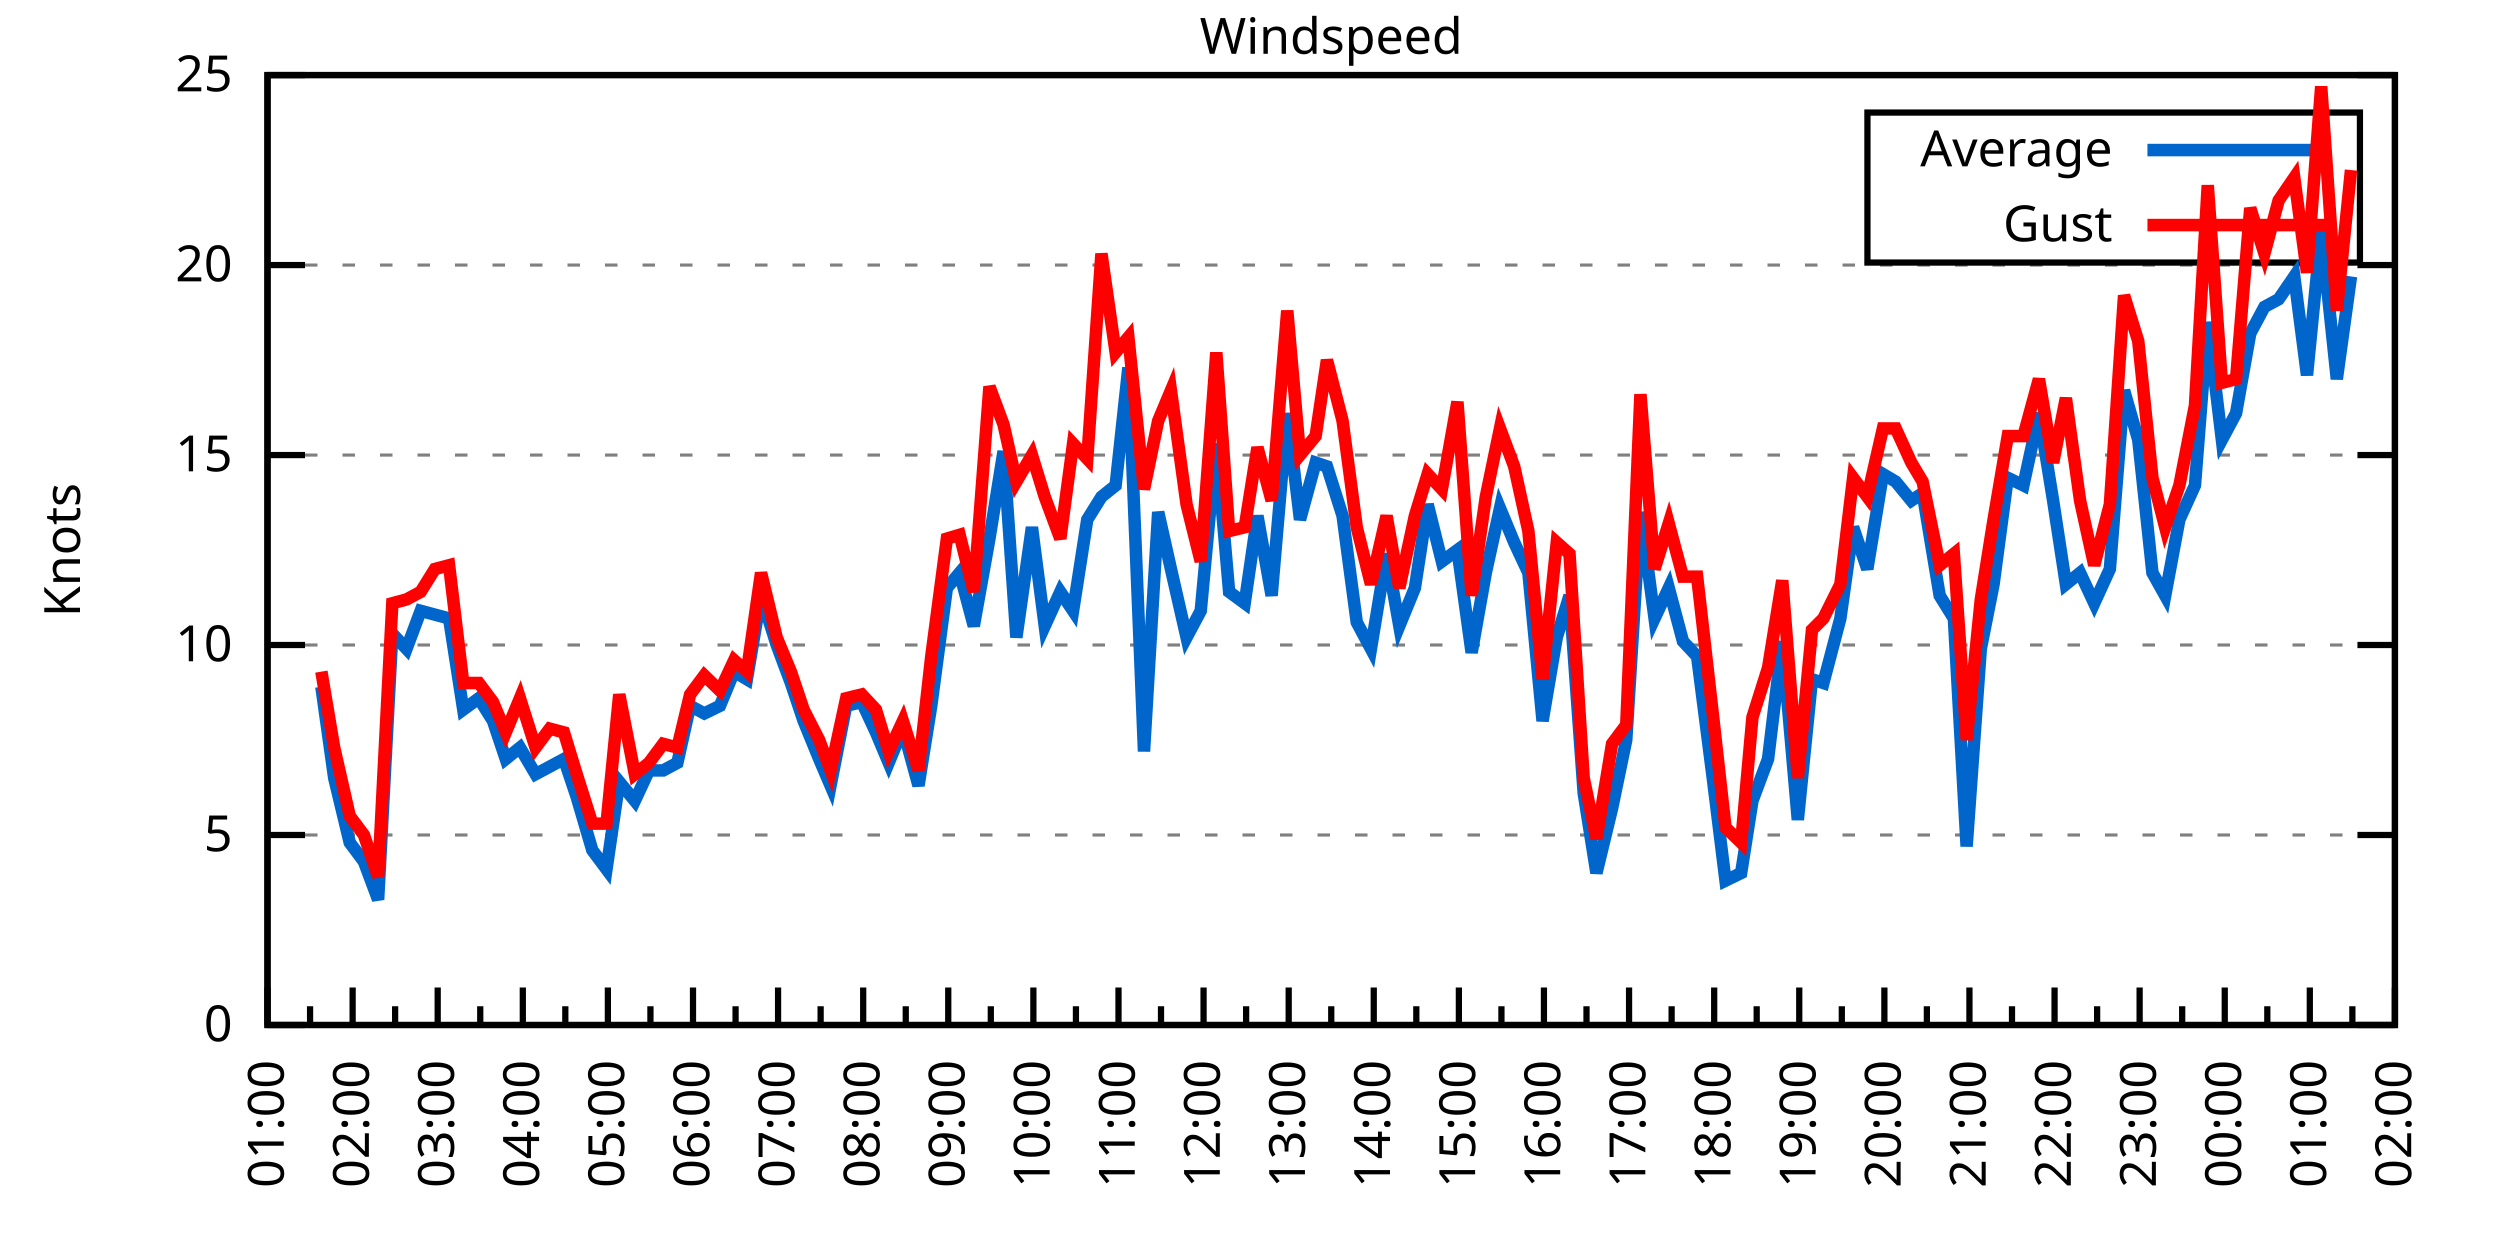
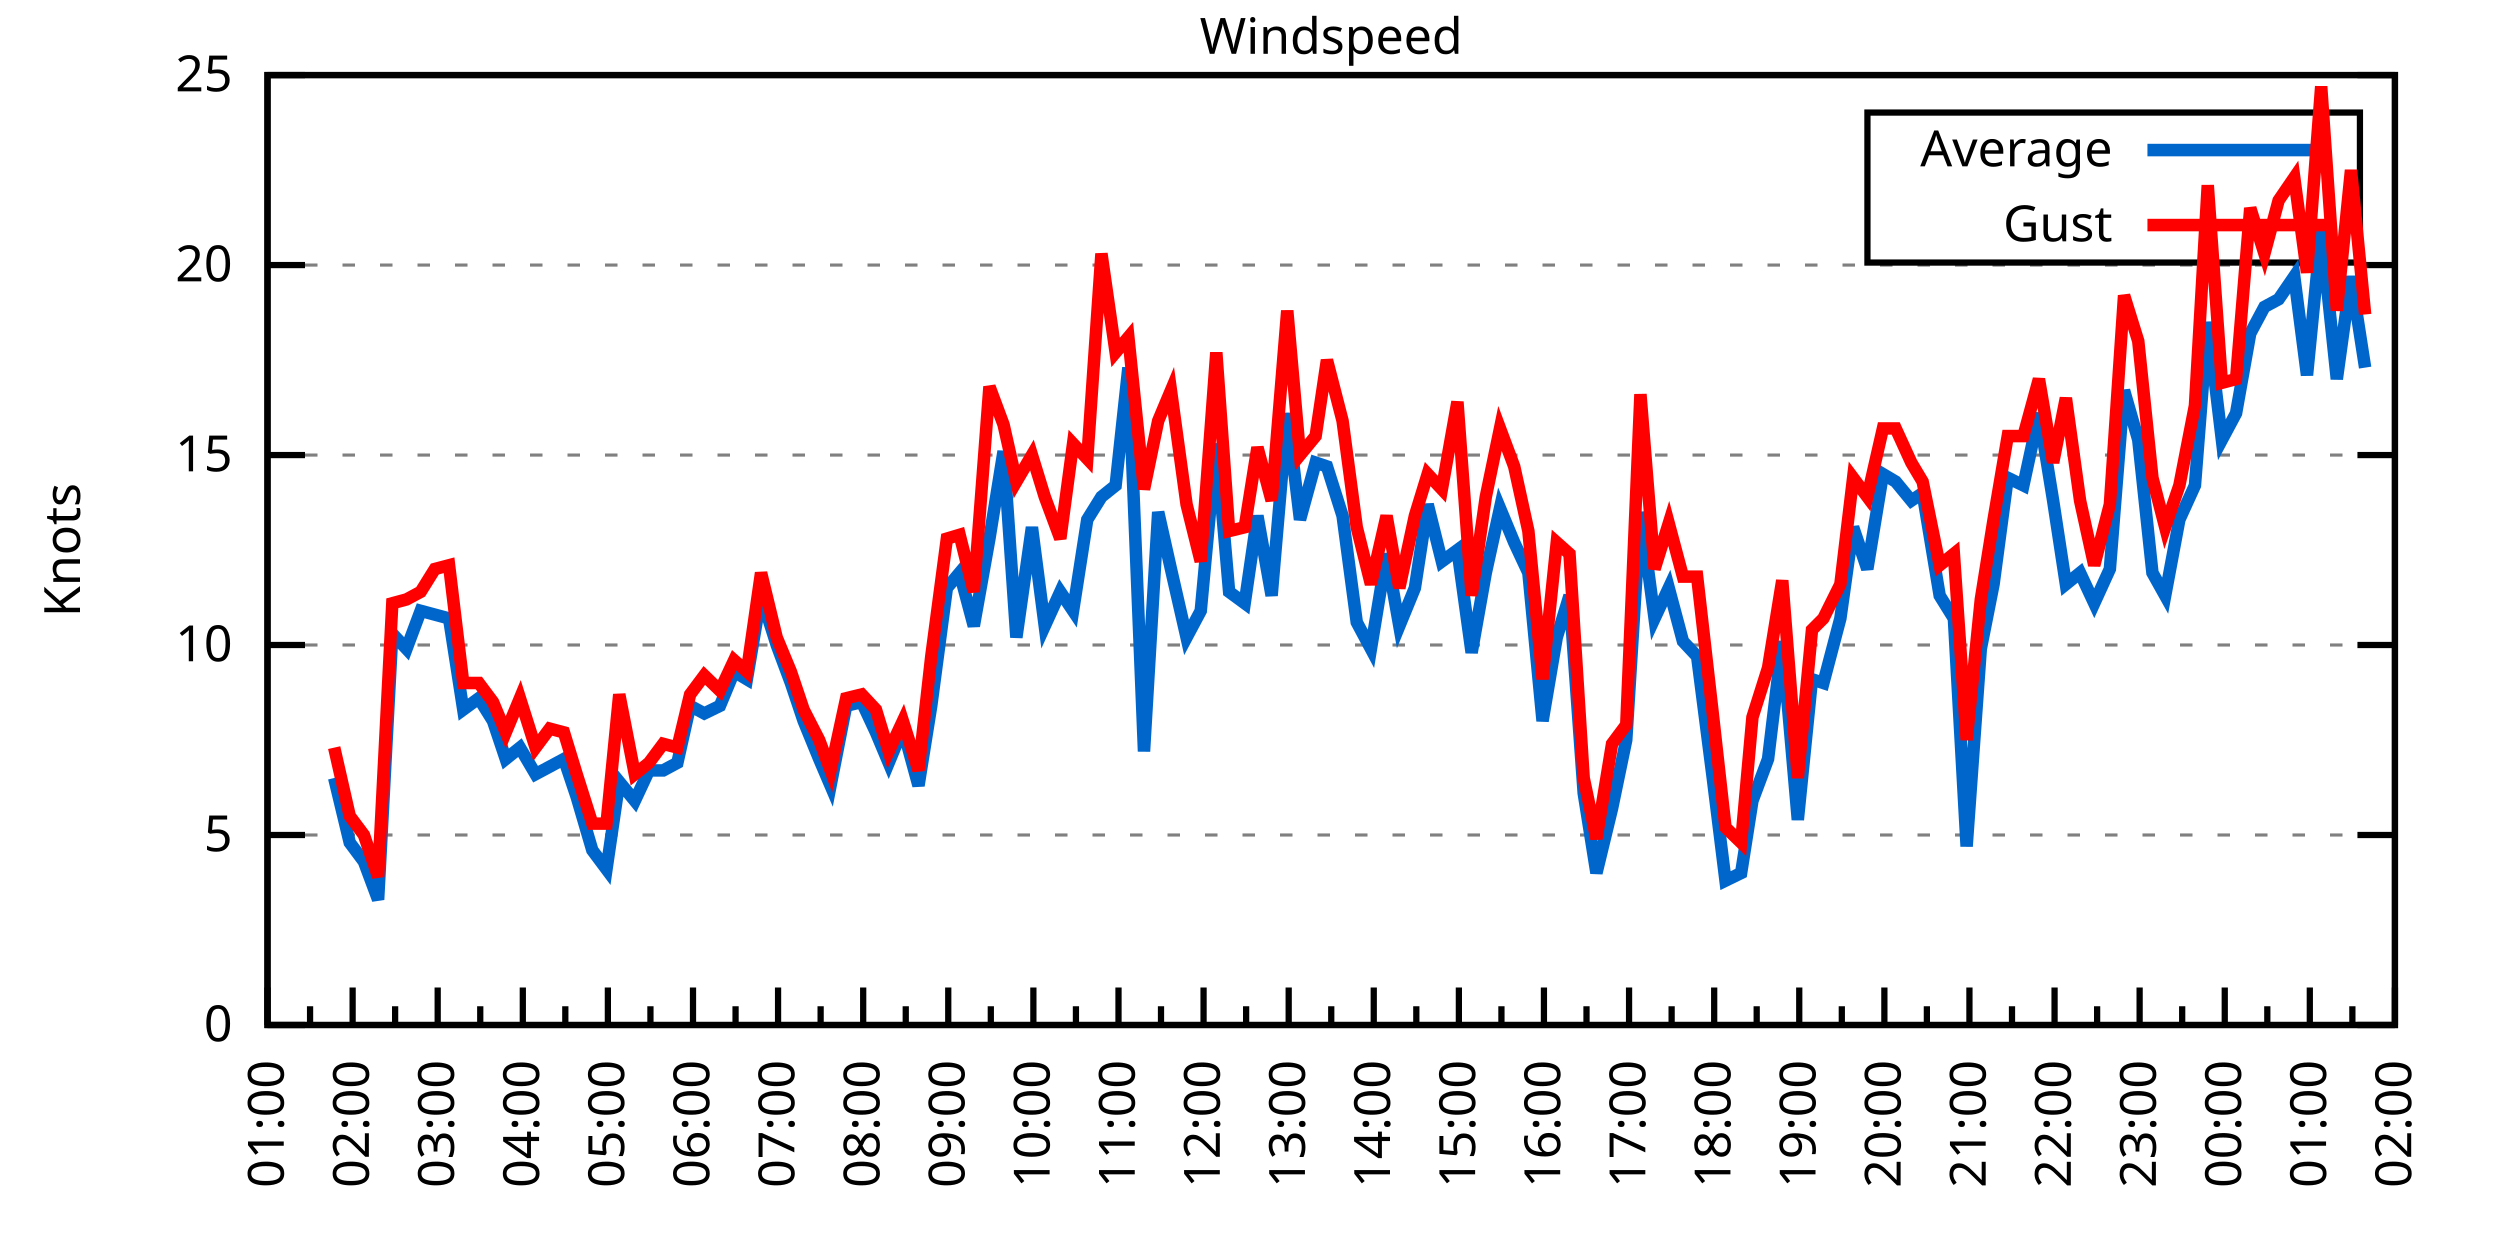
<svg xmlns="http://www.w3.org/2000/svg" xmlns:xlink="http://www.w3.org/1999/xlink" width="400" height="200" viewBox="0 0 400 200">
  <g id="gnuplot_canvas">
    <rect x="0" y="0" width="400" height="200" fill="none" />
    <defs>
      <circle id="gpDot" r="0.5" stroke-width="0.5" stroke="currentColor" />
      <path id="gpPt0" stroke-width="0.333" stroke="currentColor" d="M-1,0 h2 M0,-1 v2" />
      <path id="gpPt1" stroke-width="0.333" stroke="currentColor" d="M-1,-1 L1,1 M1,-1 L-1,1" />
      <path id="gpPt2" stroke-width="0.333" stroke="currentColor" d="M-1,0 L1,0 M0,-1 L0,1 M-1,-1 L1,1 M-1,1 L1,-1" />
      <rect id="gpPt3" stroke-width="0.333" stroke="currentColor" x="-1" y="-1" width="2" height="2" />
      <rect id="gpPt4" stroke-width="0.333" stroke="currentColor" fill="currentColor" x="-1" y="-1" width="2" height="2" />
      <circle id="gpPt5" stroke-width="0.333" stroke="currentColor" cx="0" cy="0" r="1" />
      <use xlink:href="#gpPt5" id="gpPt6" fill="currentColor" stroke="none" />
      <path id="gpPt7" stroke-width="0.333" stroke="currentColor" d="M0,-1.33 L-1.33,0.67 L1.33,0.67 z" />
      <use xlink:href="#gpPt7" id="gpPt8" fill="currentColor" stroke="none" />
      <use xlink:href="#gpPt7" id="gpPt9" stroke="currentColor" transform="rotate(180)" />
      <use xlink:href="#gpPt9" id="gpPt10" fill="currentColor" stroke="none" />
      <use xlink:href="#gpPt3" id="gpPt11" stroke="currentColor" transform="rotate(45)" />
      <use xlink:href="#gpPt11" id="gpPt12" fill="currentColor" stroke="none" />
      <path id="gpPt13" stroke-width="0.333" stroke="currentColor" d="M0,1.330 L1.265,0.411 L0.782,-1.067 L-0.782,-1.076 L-1.265,0.411 z" />
      <use xlink:href="#gpPt13" id="gpPt14" fill="currentColor" stroke="none" />
      <filter id="textbox" filterUnits="objectBoundingBox" x="0" y="0" height="1" width="1">
        <feFlood flood-color="white" flood-opacity="1" result="bgnd" />
        <feComposite in="SourceGraphic" in2="bgnd" operator="atop" />
      </filter>
      <filter id="greybox" filterUnits="objectBoundingBox" x="0" y="0" height="1" width="1">
        <feFlood flood-color="lightgrey" flood-opacity="1" result="grey" />
        <feComposite in="SourceGraphic" in2="grey" operator="atop" />
      </filter>
    </defs>
    <g fill="none" color="white" stroke="currentColor" stroke-width="1.00" stroke-linecap="butt" stroke-linejoin="miter">
</g>
    <g fill="none" color="black" stroke="currentColor" stroke-width="1.00" stroke-linecap="butt" stroke-linejoin="miter">
      <g stroke="none" shape-rendering="crispEdges">
        <polygon fill="rgb(255, 255, 255)" points="42.80,164.00 383.18,164.00 383.18,12.02 42.80,12.02 " />
      </g>
    </g>
    <g fill="none" color="black" stroke="currentColor" stroke-width="1.00" stroke-linecap="butt" stroke-linejoin="miter">
</g>
    <g fill="none" color="black" stroke="black" stroke-width="0.50" stroke-linecap="butt" stroke-linejoin="miter">
</g>
    <g fill="none" color="gray" stroke="currentColor" stroke-width="0.50" stroke-linecap="butt" stroke-linejoin="miter">
      <path stroke="gray" stroke-dasharray="2,4" class="gridline" d="M42.80,164.00 L383.19,164.00  " />
    </g>
    <g fill="none" color="gray" stroke="gray" stroke-width="1.00" stroke-linecap="butt" stroke-linejoin="miter">
</g>
    <g fill="none" color="black" stroke="currentColor" stroke-width="1.00" stroke-linecap="butt" stroke-linejoin="miter">
      <path stroke="black" d="M42.80,164.00 L48.80,164.00 M383.19,164.00 L377.19,164.00  " />
      <g transform="translate(37.20,166.60)" stroke="none" fill="black" font-family="Sans" font-size="8.00" text-anchor="end">
        <text>
          <tspan font-family="Sans"> 0</tspan>
        </text>
      </g>
    </g>
    <g fill="none" color="black" stroke="currentColor" stroke-width="1.00" stroke-linecap="butt" stroke-linejoin="miter">
</g>
    <g fill="none" color="black" stroke="black" stroke-width="0.50" stroke-linecap="butt" stroke-linejoin="miter">
</g>
    <g fill="none" color="gray" stroke="currentColor" stroke-width="0.50" stroke-linecap="butt" stroke-linejoin="miter">
      <path stroke="gray" stroke-dasharray="2,4" class="gridline" d="M42.80,133.60 L383.19,133.60  " />
    </g>
    <g fill="none" color="gray" stroke="gray" stroke-width="1.00" stroke-linecap="butt" stroke-linejoin="miter">
</g>
    <g fill="none" color="black" stroke="currentColor" stroke-width="1.00" stroke-linecap="butt" stroke-linejoin="miter">
      <path stroke="black" d="M42.80,133.60 L48.80,133.60 M383.19,133.60 L377.19,133.60  " />
      <g transform="translate(37.20,136.20)" stroke="none" fill="black" font-family="Sans" font-size="8.00" text-anchor="end">
        <text>
          <tspan font-family="Sans"> 5</tspan>
        </text>
      </g>
    </g>
    <g fill="none" color="black" stroke="currentColor" stroke-width="1.00" stroke-linecap="butt" stroke-linejoin="miter">
</g>
    <g fill="none" color="black" stroke="black" stroke-width="0.50" stroke-linecap="butt" stroke-linejoin="miter">
</g>
    <g fill="none" color="gray" stroke="currentColor" stroke-width="0.50" stroke-linecap="butt" stroke-linejoin="miter">
      <path stroke="gray" stroke-dasharray="2,4" class="gridline" d="M42.80,103.20 L383.19,103.20  " />
    </g>
    <g fill="none" color="gray" stroke="gray" stroke-width="1.00" stroke-linecap="butt" stroke-linejoin="miter">
</g>
    <g fill="none" color="black" stroke="currentColor" stroke-width="1.00" stroke-linecap="butt" stroke-linejoin="miter">
      <path stroke="black" d="M42.80,103.20 L48.80,103.20 M383.19,103.20 L377.19,103.20  " />
      <g transform="translate(37.20,105.80)" stroke="none" fill="black" font-family="Sans" font-size="8.00" text-anchor="end">
        <text>
          <tspan font-family="Sans"> 10</tspan>
        </text>
      </g>
    </g>
    <g fill="none" color="black" stroke="currentColor" stroke-width="1.00" stroke-linecap="butt" stroke-linejoin="miter">
</g>
    <g fill="none" color="black" stroke="black" stroke-width="0.50" stroke-linecap="butt" stroke-linejoin="miter">
</g>
    <g fill="none" color="gray" stroke="currentColor" stroke-width="0.50" stroke-linecap="butt" stroke-linejoin="miter">
      <path stroke="gray" stroke-dasharray="2,4" class="gridline" d="M42.80,72.81 L383.19,72.81  " />
    </g>
    <g fill="none" color="gray" stroke="gray" stroke-width="1.00" stroke-linecap="butt" stroke-linejoin="miter">
</g>
    <g fill="none" color="black" stroke="currentColor" stroke-width="1.00" stroke-linecap="butt" stroke-linejoin="miter">
      <path stroke="black" d="M42.80,72.81 L48.80,72.81 M383.19,72.81 L377.19,72.81  " />
      <g transform="translate(37.20,75.41)" stroke="none" fill="black" font-family="Sans" font-size="8.00" text-anchor="end">
        <text>
          <tspan font-family="Sans"> 15</tspan>
        </text>
      </g>
    </g>
    <g fill="none" color="black" stroke="currentColor" stroke-width="1.00" stroke-linecap="butt" stroke-linejoin="miter">
</g>
    <g fill="none" color="black" stroke="black" stroke-width="0.50" stroke-linecap="butt" stroke-linejoin="miter">
</g>
    <g fill="none" color="gray" stroke="currentColor" stroke-width="0.50" stroke-linecap="butt" stroke-linejoin="miter">
      <path stroke="gray" stroke-dasharray="2,4" class="gridline" d="M42.80,42.41 L383.19,42.41  " />
    </g>
    <g fill="none" color="gray" stroke="gray" stroke-width="1.00" stroke-linecap="butt" stroke-linejoin="miter">
</g>
    <g fill="none" color="black" stroke="currentColor" stroke-width="1.00" stroke-linecap="butt" stroke-linejoin="miter">
      <path stroke="black" d="M42.80,42.41 L48.80,42.41 M383.19,42.41 L377.19,42.41  " />
      <g transform="translate(37.20,45.01)" stroke="none" fill="black" font-family="Sans" font-size="8.00" text-anchor="end">
        <text>
          <tspan font-family="Sans"> 20</tspan>
        </text>
      </g>
    </g>
    <g fill="none" color="black" stroke="currentColor" stroke-width="1.00" stroke-linecap="butt" stroke-linejoin="miter">
</g>
    <g fill="none" color="black" stroke="black" stroke-width="0.50" stroke-linecap="butt" stroke-linejoin="miter">
</g>
    <g fill="none" color="gray" stroke="currentColor" stroke-width="0.50" stroke-linecap="butt" stroke-linejoin="miter">
      <path stroke="gray" stroke-dasharray="2,4" class="gridline" d="M42.80,12.01 L383.19,12.01  " />
    </g>
    <g fill="none" color="gray" stroke="gray" stroke-width="1.00" stroke-linecap="butt" stroke-linejoin="miter">
</g>
    <g fill="none" color="black" stroke="currentColor" stroke-width="1.00" stroke-linecap="butt" stroke-linejoin="miter">
      <path stroke="black" d="M42.80,12.01 L48.80,12.01 M383.19,12.01 L377.19,12.01  " />
      <g transform="translate(37.20,14.61)" stroke="none" fill="black" font-family="Sans" font-size="8.00" text-anchor="end">
        <text>
          <tspan font-family="Sans"> 25</tspan>
        </text>
      </g>
    </g>
    <g fill="none" color="black" stroke="currentColor" stroke-width="1.00" stroke-linecap="butt" stroke-linejoin="miter">
      <path stroke="black" d="M42.80,164.00 L42.80,158.00  " />
      <g transform="translate(45.40,169.60) rotate(270)" stroke="none" fill="black" font-family="Sans" font-size="8.00" text-anchor="end">
        <text>
          <tspan font-family="Sans">01:00</tspan>
        </text>
      </g>
    </g>
    <g fill="none" color="black" stroke="currentColor" stroke-width="1.00" stroke-linecap="butt" stroke-linejoin="miter">
      <path stroke="black" d="M49.61,164.00 L49.61,161.00 M56.42,164.00 L56.42,158.00  " />
      <g transform="translate(59.02,169.60) rotate(270)" stroke="none" fill="black" font-family="Sans" font-size="8.00" text-anchor="end">
        <text>
          <tspan font-family="Sans">02:00</tspan>
        </text>
      </g>
    </g>
    <g fill="none" color="black" stroke="currentColor" stroke-width="1.00" stroke-linecap="butt" stroke-linejoin="miter">
      <path stroke="black" d="M63.22,164.00 L63.22,161.00 M70.03,164.00 L70.03,158.00  " />
      <g transform="translate(72.63,169.60) rotate(270)" stroke="none" fill="black" font-family="Sans" font-size="8.00" text-anchor="end">
        <text>
          <tspan font-family="Sans">03:00</tspan>
        </text>
      </g>
    </g>
    <g fill="none" color="black" stroke="currentColor" stroke-width="1.00" stroke-linecap="butt" stroke-linejoin="miter">
      <path stroke="black" d="M76.84,164.00 L76.84,161.00 M83.65,164.00 L83.65,158.00  " />
      <g transform="translate(86.25,169.60) rotate(270)" stroke="none" fill="black" font-family="Sans" font-size="8.00" text-anchor="end">
        <text>
          <tspan font-family="Sans">04:00</tspan>
        </text>
      </g>
    </g>
    <g fill="none" color="black" stroke="currentColor" stroke-width="1.00" stroke-linecap="butt" stroke-linejoin="miter">
      <path stroke="black" d="M90.45,164.00 L90.45,161.00 M97.26,164.00 L97.26,158.00  " />
      <g transform="translate(99.86,169.60) rotate(270)" stroke="none" fill="black" font-family="Sans" font-size="8.00" text-anchor="end">
        <text>
          <tspan font-family="Sans">05:00</tspan>
        </text>
      </g>
    </g>
    <g fill="none" color="black" stroke="currentColor" stroke-width="1.00" stroke-linecap="butt" stroke-linejoin="miter">
      <path stroke="black" d="M104.07,164.00 L104.07,161.00 M110.88,164.00 L110.88,158.00  " />
      <g transform="translate(113.48,169.60) rotate(270)" stroke="none" fill="black" font-family="Sans" font-size="8.00" text-anchor="end">
        <text>
          <tspan font-family="Sans">06:00</tspan>
        </text>
      </g>
    </g>
    <g fill="none" color="black" stroke="currentColor" stroke-width="1.00" stroke-linecap="butt" stroke-linejoin="miter">
      <path stroke="black" d="M117.69,164.00 L117.69,161.00 M124.49,164.00 L124.49,158.00  " />
      <g transform="translate(127.09,169.60) rotate(270)" stroke="none" fill="black" font-family="Sans" font-size="8.00" text-anchor="end">
        <text>
          <tspan font-family="Sans">07:00</tspan>
        </text>
      </g>
    </g>
    <g fill="none" color="black" stroke="currentColor" stroke-width="1.00" stroke-linecap="butt" stroke-linejoin="miter">
      <path stroke="black" d="M131.30,164.00 L131.30,161.00 M138.11,164.00 L138.11,158.00  " />
      <g transform="translate(140.71,169.60) rotate(270)" stroke="none" fill="black" font-family="Sans" font-size="8.00" text-anchor="end">
        <text>
          <tspan font-family="Sans">08:00</tspan>
        </text>
      </g>
    </g>
    <g fill="none" color="black" stroke="currentColor" stroke-width="1.00" stroke-linecap="butt" stroke-linejoin="miter">
      <path stroke="black" d="M144.92,164.00 L144.92,161.00 M151.72,164.00 L151.72,158.00  " />
      <g transform="translate(154.32,169.60) rotate(270)" stroke="none" fill="black" font-family="Sans" font-size="8.00" text-anchor="end">
        <text>
          <tspan font-family="Sans">09:00</tspan>
        </text>
      </g>
    </g>
    <g fill="none" color="black" stroke="currentColor" stroke-width="1.00" stroke-linecap="butt" stroke-linejoin="miter">
      <path stroke="black" d="M158.53,164.00 L158.53,161.00 M165.34,164.00 L165.34,158.00  " />
      <g transform="translate(167.94,169.60) rotate(270)" stroke="none" fill="black" font-family="Sans" font-size="8.00" text-anchor="end">
        <text>
          <tspan font-family="Sans">10:00</tspan>
        </text>
      </g>
    </g>
    <g fill="none" color="black" stroke="currentColor" stroke-width="1.00" stroke-linecap="butt" stroke-linejoin="miter">
      <path stroke="black" d="M172.15,164.00 L172.15,161.00 M178.96,164.00 L178.96,158.00  " />
      <g transform="translate(181.56,169.60) rotate(270)" stroke="none" fill="black" font-family="Sans" font-size="8.00" text-anchor="end">
        <text>
          <tspan font-family="Sans">11:00</tspan>
        </text>
      </g>
    </g>
    <g fill="none" color="black" stroke="currentColor" stroke-width="1.00" stroke-linecap="butt" stroke-linejoin="miter">
      <path stroke="black" d="M185.76,164.00 L185.76,161.00 M192.57,164.00 L192.57,158.00  " />
      <g transform="translate(195.17,169.60) rotate(270)" stroke="none" fill="black" font-family="Sans" font-size="8.00" text-anchor="end">
        <text>
          <tspan font-family="Sans">12:00</tspan>
        </text>
      </g>
    </g>
    <g fill="none" color="black" stroke="currentColor" stroke-width="1.00" stroke-linecap="butt" stroke-linejoin="miter">
      <path stroke="black" d="M199.38,164.00 L199.38,161.00 M206.19,164.00 L206.19,158.00  " />
      <g transform="translate(208.79,169.60) rotate(270)" stroke="none" fill="black" font-family="Sans" font-size="8.00" text-anchor="end">
        <text>
          <tspan font-family="Sans">13:00</tspan>
        </text>
      </g>
    </g>
    <g fill="none" color="black" stroke="currentColor" stroke-width="1.00" stroke-linecap="butt" stroke-linejoin="miter">
      <path stroke="black" d="M213.00,164.00 L213.00,161.00 M219.80,164.00 L219.80,158.00  " />
      <g transform="translate(222.40,169.60) rotate(270)" stroke="none" fill="black" font-family="Sans" font-size="8.00" text-anchor="end">
        <text>
          <tspan font-family="Sans">14:00</tspan>
        </text>
      </g>
    </g>
    <g fill="none" color="black" stroke="currentColor" stroke-width="1.00" stroke-linecap="butt" stroke-linejoin="miter">
      <path stroke="black" d="M226.61,164.00 L226.61,161.00 M233.42,164.00 L233.42,158.00  " />
      <g transform="translate(236.02,169.60) rotate(270)" stroke="none" fill="black" font-family="Sans" font-size="8.00" text-anchor="end">
        <text>
          <tspan font-family="Sans">15:00</tspan>
        </text>
      </g>
    </g>
    <g fill="none" color="black" stroke="currentColor" stroke-width="1.00" stroke-linecap="butt" stroke-linejoin="miter">
      <path stroke="black" d="M240.23,164.00 L240.23,161.00 M247.03,164.00 L247.03,158.00  " />
      <g transform="translate(249.63,169.60) rotate(270)" stroke="none" fill="black" font-family="Sans" font-size="8.00" text-anchor="end">
        <text>
          <tspan font-family="Sans">16:00</tspan>
        </text>
      </g>
    </g>
    <g fill="none" color="black" stroke="currentColor" stroke-width="1.00" stroke-linecap="butt" stroke-linejoin="miter">
      <path stroke="black" d="M253.84,164.00 L253.84,161.00 M260.65,164.00 L260.65,158.00  " />
      <g transform="translate(263.25,169.60) rotate(270)" stroke="none" fill="black" font-family="Sans" font-size="8.00" text-anchor="end">
        <text>
          <tspan font-family="Sans">17:00</tspan>
        </text>
      </g>
    </g>
    <g fill="none" color="black" stroke="currentColor" stroke-width="1.00" stroke-linecap="butt" stroke-linejoin="miter">
      <path stroke="black" d="M267.46,164.00 L267.46,161.00 M274.27,164.00 L274.27,158.00  " />
      <g transform="translate(276.87,169.60) rotate(270)" stroke="none" fill="black" font-family="Sans" font-size="8.00" text-anchor="end">
        <text>
          <tspan font-family="Sans">18:00</tspan>
        </text>
      </g>
    </g>
    <g fill="none" color="black" stroke="currentColor" stroke-width="1.00" stroke-linecap="butt" stroke-linejoin="miter">
      <path stroke="black" d="M281.07,164.00 L281.07,161.00 M287.88,164.00 L287.88,158.00  " />
      <g transform="translate(290.48,169.60) rotate(270)" stroke="none" fill="black" font-family="Sans" font-size="8.00" text-anchor="end">
        <text>
          <tspan font-family="Sans">19:00</tspan>
        </text>
      </g>
    </g>
    <g fill="none" color="black" stroke="currentColor" stroke-width="1.00" stroke-linecap="butt" stroke-linejoin="miter">
      <path stroke="black" d="M294.69,164.00 L294.69,161.00 M301.50,164.00 L301.50,158.00  " />
      <g transform="translate(304.10,169.60) rotate(270)" stroke="none" fill="black" font-family="Sans" font-size="8.00" text-anchor="end">
        <text>
          <tspan font-family="Sans">20:00</tspan>
        </text>
      </g>
    </g>
    <g fill="none" color="black" stroke="currentColor" stroke-width="1.00" stroke-linecap="butt" stroke-linejoin="miter">
      <path stroke="black" d="M308.30,164.00 L308.30,161.00 M315.11,164.00 L315.11,158.00  " />
      <g transform="translate(317.71,169.60) rotate(270)" stroke="none" fill="black" font-family="Sans" font-size="8.00" text-anchor="end">
        <text>
          <tspan font-family="Sans">21:00</tspan>
        </text>
      </g>
    </g>
    <g fill="none" color="black" stroke="currentColor" stroke-width="1.00" stroke-linecap="butt" stroke-linejoin="miter">
      <path stroke="black" d="M321.92,164.00 L321.92,161.00 M328.73,164.00 L328.73,158.00  " />
      <g transform="translate(331.33,169.60) rotate(270)" stroke="none" fill="black" font-family="Sans" font-size="8.00" text-anchor="end">
        <text>
          <tspan font-family="Sans">22:00</tspan>
        </text>
      </g>
    </g>
    <g fill="none" color="black" stroke="currentColor" stroke-width="1.00" stroke-linecap="butt" stroke-linejoin="miter">
      <path stroke="black" d="M335.54,164.00 L335.54,161.00 M342.34,164.00 L342.34,158.00  " />
      <g transform="translate(344.94,169.60) rotate(270)" stroke="none" fill="black" font-family="Sans" font-size="8.00" text-anchor="end">
        <text>
          <tspan font-family="Sans">23:00</tspan>
        </text>
      </g>
    </g>
    <g fill="none" color="black" stroke="currentColor" stroke-width="1.00" stroke-linecap="butt" stroke-linejoin="miter">
      <path stroke="black" d="M349.15,164.00 L349.15,161.00 M355.96,164.00 L355.96,158.00  " />
      <g transform="translate(358.56,169.60) rotate(270)" stroke="none" fill="black" font-family="Sans" font-size="8.00" text-anchor="end">
        <text>
          <tspan font-family="Sans">00:00</tspan>
        </text>
      </g>
    </g>
    <g fill="none" color="black" stroke="currentColor" stroke-width="1.00" stroke-linecap="butt" stroke-linejoin="miter">
      <path stroke="black" d="M362.77,164.00 L362.77,161.00 M369.57,164.00 L369.57,158.00  " />
      <g transform="translate(372.17,169.60) rotate(270)" stroke="none" fill="black" font-family="Sans" font-size="8.00" text-anchor="end">
        <text>
          <tspan font-family="Sans">01:00</tspan>
        </text>
      </g>
    </g>
    <g fill="none" color="black" stroke="currentColor" stroke-width="1.00" stroke-linecap="butt" stroke-linejoin="miter">
      <path stroke="black" d="M376.38,164.00 L376.38,161.00 M383.19,164.00 L383.19,158.00  " />
      <g transform="translate(385.79,169.60) rotate(270)" stroke="none" fill="black" font-family="Sans" font-size="8.00" text-anchor="end">
        <text>
          <tspan font-family="Sans">02:00</tspan>
        </text>
      </g>
    </g>
    <g fill="none" color="black" stroke="currentColor" stroke-width="1.00" stroke-linecap="butt" stroke-linejoin="miter">
</g>
    <g fill="none" color="black" stroke="currentColor" stroke-width="1.00" stroke-linecap="butt" stroke-linejoin="miter">
      <path stroke="black" d="M42.80,12.01 L42.80,164.00 L383.19,164.00 L383.19,12.01 L42.80,12.01 Z  " />
    </g>
    <g fill="none" color="black" stroke="currentColor" stroke-width="1.00" stroke-linecap="butt" stroke-linejoin="miter">
      <g transform="translate(12.80,88.01) rotate(270)" stroke="none" fill="black" font-family="Sans" font-size="8.00" text-anchor="middle">
        <text>
          <tspan font-family="Sans">Knots</tspan>
        </text>
      </g>
    </g>
    <g fill="none" color="black" stroke="currentColor" stroke-width="1.00" stroke-linecap="butt" stroke-linejoin="miter">
</g>
    <g fill="none" color="black" stroke="currentColor" stroke-width="1.00" stroke-linecap="butt" stroke-linejoin="miter">
      <path stroke="black" d="M298.79,42.01 L298.79,18.01 L377.59,18.01 L377.59,42.01 L298.79,42.01 Z  " />
    </g>
    <g id="Windspeed_plot_1">
      <g fill="none" color="white" stroke="black" stroke-width="2.00" stroke-linecap="butt" stroke-linejoin="miter">
</g>
      <g fill="none" color="black" stroke="currentColor" stroke-width="2.00" stroke-linecap="butt" stroke-linejoin="miter">
        <g transform="translate(337.99,26.61)" stroke="none" fill="black" font-family="Sans" font-size="8.00" text-anchor="end">
          <text>
            <tspan font-family="Sans">Average</tspan>
          </text>
        </g>
      </g>
      <g fill="none" color="black" stroke="currentColor" stroke-width="2.00" stroke-linecap="butt" stroke-linejoin="miter">
-         <path stroke="rgb(  0, 102, 204)" d="M343.59,24.01 L371.99,24.01 M51.42,109.89 L53.47,124.48 L55.96,134.82 L58.23,137.86 L60.50,143.94 L62.77,101.38   L65.04,103.81 L67.31,97.73 L69.58,98.34 L71.85,98.95 L74.12,113.54 L76.61,111.72 L78.88,115.36 L80.92,121.44   L83.19,119.62 L85.69,123.87 L87.96,122.66 L90.23,121.44 L92.27,127.52 L94.77,136.03 L97.04,139.07 L99.08,125.09   L101.57,128.13 L103.84,123.27 L106.11,123.27 L108.38,122.05 L110.42,112.93 L112.69,114.15 L115.19,112.93 L117.46,107.46   L119.50,108.68 L121.77,95.30 L124.27,103.20 L126.54,109.28 L128.58,115.36 L131.07,121.44 L132.89,125.70 L135.39,112.93   L137.88,112.32 L140.15,117.19 L142.19,122.05 L144.46,116.58 L146.96,125.70 L149.00,112.93 L151.50,94.08 L153.54,91.65   L155.81,100.16 L158.31,86.18 L160.57,72.20 L162.62,101.99 L165.11,84.36 L167.16,100.16 L169.65,94.69 L171.69,97.73   L173.96,83.14 L176.23,79.49 L178.50,77.67 L180.54,58.82 L183.04,120.23 L185.31,81.93 L187.35,91.04 L189.85,101.99   L192.12,97.73 L194.61,70.98 L196.66,94.69 L199.15,96.52 L201.19,82.53 L203.46,95.30 L205.96,66.12 L208.00,83.14   L210.50,74.02 L212.31,74.63 L214.81,82.53 L217.08,99.56 L219.35,103.81 L221.85,88.61 L223.89,100.16 L226.38,94.08   L228.43,80.71 L230.70,89.83 L233.19,88.00 L235.46,104.42 L237.73,91.65 L240.00,81.32 L242.27,86.79 L244.54,91.65   L246.81,115.36 L249.08,101.99 L251.12,95.30 L253.39,126.91 L255.43,139.68 L257.93,129.35 L260.20,118.40 L262.47,81.93   L264.73,98.95 L267.00,94.08 L269.27,102.60 L271.54,105.03 L274.04,124.48 L276.08,140.90 L278.58,139.68 L280.39,128.13   L282.89,121.44 L285.16,102.60 L287.65,131.17 L289.92,108.68 L291.74,109.28 L294.46,98.95 L296.50,84.36 L298.77,91.04   L301.27,75.85 L303.31,77.06 L305.81,80.10 L307.62,78.89 L310.35,95.30 L312.62,98.95 L314.66,135.43 L316.93,103.81   L318.97,93.48 L321.24,76.45 L323.74,77.67 L326.23,66.12 L328.50,80.10 L330.54,93.48 L332.81,91.65 L335.08,96.52   L337.58,91.04 L339.85,62.47 L342.12,70.37 L344.39,91.65 L346.43,95.30 L348.70,83.14 L351.19,77.67 L353.24,51.53   L355.50,70.37 L357.77,66.12 L360.04,53.35 L362.31,49.10 L364.58,47.88 L367.08,44.23 L369.12,60.04 L371.39,36.94   L373.89,60.65 L376.16,44.23  " />
+         <path stroke="rgb(  0, 102, 204)" d="M343.59,24.01 L371.99,24.01 M53.47,124.48 L55.96,134.82 L58.23,137.86 L60.50,143.94 L62.77,101.38 L65.04,103.81   L67.31,97.73 L69.58,98.34 L71.85,98.95 L74.12,113.54 L76.61,111.72 L78.88,115.36 L80.92,121.44 L83.19,119.62   L85.69,123.87 L87.96,122.66 L90.23,121.44 L92.27,127.52 L94.77,136.03 L97.04,139.07 L99.08,125.09 L101.57,128.13   L103.84,123.27 L106.11,123.27 L108.38,122.05 L110.42,112.93 L112.69,114.15 L115.19,112.93 L117.46,107.46 L119.50,108.68   L121.77,95.30 L124.27,103.20 L126.54,109.28 L128.58,115.36 L131.07,121.44 L132.89,125.70 L135.39,112.93 L137.88,112.32   L140.15,117.19 L142.19,122.05 L144.46,116.58 L146.96,125.70 L149.00,112.93 L151.50,94.08 L153.54,91.65 L155.81,100.16   L158.31,86.18 L160.57,72.20 L162.62,101.99 L165.11,84.36 L167.16,100.16 L169.65,94.69 L171.69,97.73 L173.96,83.14   L176.23,79.49 L178.50,77.67 L180.54,58.82 L183.04,120.23 L185.31,81.93 L187.35,91.04 L189.85,101.99 L192.12,97.73   L194.61,70.98 L196.66,94.69 L199.15,96.52 L201.19,82.53 L203.46,95.30 L205.96,66.12 L208.00,83.14 L210.50,74.02   L212.31,74.63 L214.81,82.53 L217.08,99.56 L219.35,103.81 L221.85,88.61 L223.89,100.16 L226.38,94.08 L228.43,80.71   L230.70,89.83 L233.19,88.00 L235.46,104.42 L237.73,91.65 L240.00,81.32 L242.27,86.79 L244.54,91.65 L246.81,115.36   L249.08,101.99 L251.12,95.30 L253.39,126.91 L255.43,139.68 L257.93,129.35 L260.20,118.40 L262.47,81.93 L264.73,98.95   L267.00,94.08 L269.27,102.60 L271.54,105.03 L274.04,124.48 L276.08,140.90 L278.58,139.68 L280.39,128.13 L282.89,121.44   L285.16,102.60 L287.65,131.17 L289.92,108.68 L291.74,109.28 L294.46,98.95 L296.50,84.36 L298.77,91.04 L301.27,75.85   L303.31,77.06 L305.81,80.10 L307.62,78.89 L310.35,95.30 L312.62,98.95 L314.66,135.43 L316.93,103.81 L318.97,93.48   L321.24,76.45 L323.74,77.67 L326.23,66.12 L328.50,80.10 L330.54,93.48 L332.81,91.65 L335.08,96.52 L337.58,91.04   L339.85,62.47 L342.12,70.37 L344.39,91.65 L346.43,95.30 L348.70,83.14 L351.19,77.67 L353.24,51.53 L355.50,70.37   L357.77,66.12 L360.04,53.35 L362.31,49.10 L364.58,47.88 L367.08,44.23 L369.12,60.04 L371.39,36.94 L373.89,60.65   L376.16,44.23 L378.42,58.82  " />
      </g>
    </g>
    <g id="Windspeed_plot_2">
      <g fill="none" color="black" stroke="currentColor" stroke-width="2.00" stroke-linecap="butt" stroke-linejoin="miter">
        <g transform="translate(337.99,38.61)" stroke="none" fill="black" font-family="Sans" font-size="8.00" text-anchor="end">
          <text>
            <tspan font-family="Sans">Gust</tspan>
          </text>
        </g>
      </g>
      <g fill="none" color="black" stroke="currentColor" stroke-width="2.00" stroke-linecap="butt" stroke-linejoin="miter">
-         <path stroke="rgb(255,   0,   0)" d="M343.59,36.01 L371.99,36.01 M51.42,107.46 L53.47,119.62 L55.96,130.56 L58.23,133.60 L60.50,140.29 L62.77,96.52   L65.04,95.91 L67.31,94.69 L69.58,91.04 L71.85,90.44 L74.12,109.28 L76.61,109.28 L78.88,112.32 L80.92,117.19   L83.19,111.72 L85.69,119.62 L87.96,116.58 L90.23,117.19 L92.27,123.87 L94.77,131.78 L97.04,131.78 L99.08,111.11   L101.57,123.87 L103.84,122.05 L106.11,119.01 L108.38,119.62 L110.42,111.11 L112.69,108.07 L115.19,110.50 L117.46,105.64   L119.50,107.46 L121.77,91.65 L124.27,101.99 L126.54,107.46 L128.58,113.54 L131.07,118.40 L132.89,123.27 L135.39,111.72   L137.88,111.11 L140.15,113.54 L142.19,120.23 L144.46,115.36 L146.96,123.27 L149.00,105.03 L151.50,86.18 L153.54,85.57   L155.81,94.69 L158.31,61.86 L160.57,67.94 L162.62,77.06 L165.11,72.81 L167.16,79.49 L169.65,86.18 L171.69,70.98   L173.96,73.41 L176.23,40.58 L178.50,56.39 L180.54,53.96 L183.04,78.28 L185.31,67.33 L187.35,62.47 L189.85,80.71   L192.12,89.83 L194.61,56.39 L196.66,84.97 L199.15,84.36 L201.19,71.59 L203.46,80.10 L205.96,49.70 L208.00,72.81   L210.50,69.77 L212.31,57.61 L214.81,67.33 L217.08,84.36 L219.35,93.48 L221.85,82.53 L223.89,94.08 L226.38,82.53   L228.43,75.85 L230.70,78.28 L233.19,64.29 L235.46,95.30 L237.73,79.49 L240.00,68.55 L242.27,74.63 L244.54,84.97   L246.81,108.68 L249.08,86.79 L251.12,88.61 L253.39,124.48 L255.43,134.21 L257.93,119.01 L260.20,115.97 L262.47,63.08   L264.73,91.04 L267.00,83.75 L269.27,92.26 L271.54,92.26 L274.04,114.15 L276.08,132.39 L278.58,134.82 L280.39,114.76   L282.89,106.85 L285.16,92.87 L287.65,124.48 L289.92,100.77 L291.74,98.95 L294.46,93.48 L296.50,76.45 L298.77,79.49   L301.27,68.55 L303.31,68.55 L305.81,74.02 L307.62,77.06 L310.35,90.44 L312.62,88.61 L314.66,118.40 L316.93,95.91   L318.97,83.14 L321.24,69.77 L323.74,69.77 L326.23,60.65 L328.50,74.02 L330.54,63.69 L332.81,80.10 L335.08,90.44   L337.58,80.71 L339.85,47.27 L342.12,54.57 L344.39,76.45 L346.43,84.36 L348.70,77.67 L351.19,64.90 L353.24,29.64   L355.50,61.25 L357.77,60.65 L360.04,33.29 L362.31,40.58 L364.58,32.07 L367.08,28.42 L369.12,43.62 L371.39,13.83   L373.89,49.70 L376.16,27.21  " />
+         <path stroke="rgb(255,   0,   0)" d="M343.59,36.01 L371.99,36.01 M53.47,119.62 L55.96,130.56 L58.23,133.60 L60.50,140.29 L62.77,96.52 L65.04,95.91   L67.31,94.69 L69.58,91.04 L71.85,90.44 L74.12,109.28 L76.61,109.28 L78.88,112.32 L80.92,117.19 L83.19,111.72   L85.69,119.62 L87.96,116.58 L90.23,117.19 L92.27,123.87 L94.77,131.78 L97.04,131.78 L99.08,111.11 L101.57,123.87   L103.84,122.05 L106.11,119.01 L108.38,119.62 L110.42,111.11 L112.69,108.07 L115.19,110.50 L117.46,105.64 L119.50,107.46   L121.77,91.65 L124.27,101.99 L126.54,107.46 L128.58,113.54 L131.07,118.40 L132.89,123.27 L135.39,111.72 L137.88,111.11   L140.15,113.54 L142.19,120.23 L144.46,115.36 L146.96,123.27 L149.00,105.03 L151.50,86.18 L153.54,85.57 L155.81,94.69   L158.31,61.86 L160.57,67.94 L162.62,77.06 L165.11,72.81 L167.16,79.49 L169.65,86.18 L171.69,70.98 L173.96,73.41   L176.23,40.58 L178.50,56.39 L180.54,53.96 L183.04,78.28 L185.31,67.33 L187.35,62.47 L189.85,80.71 L192.12,89.83   L194.61,56.39 L196.66,84.97 L199.15,84.36 L201.19,71.59 L203.46,80.10 L205.96,49.70 L208.00,72.81 L210.50,69.77   L212.31,57.61 L214.81,67.33 L217.08,84.36 L219.35,93.48 L221.85,82.53 L223.89,94.08 L226.38,82.53 L228.43,75.85   L230.70,78.28 L233.19,64.29 L235.46,95.30 L237.73,79.49 L240.00,68.55 L242.27,74.63 L244.54,84.97 L246.81,108.68   L249.08,86.79 L251.12,88.61 L253.39,124.48 L255.43,134.21 L257.93,119.01 L260.20,115.97 L262.47,63.08 L264.73,91.04   L267.00,83.75 L269.27,92.26 L271.54,92.26 L274.04,114.15 L276.08,132.39 L278.58,134.82 L280.39,114.76 L282.89,106.85   L285.16,92.87 L287.65,124.48 L289.92,100.77 L291.74,98.95 L294.46,93.48 L296.50,76.45 L298.77,79.49 L301.27,68.55   L303.31,68.55 L305.81,74.02 L307.62,77.06 L310.35,90.44 L312.62,88.61 L314.66,118.40 L316.93,95.91 L318.97,83.14   L321.24,69.77 L323.74,69.77 L326.23,60.65 L328.50,74.02 L330.54,63.69 L332.81,80.10 L335.08,90.44 L337.58,80.71   L339.85,47.27 L342.12,54.57 L344.39,76.45 L346.43,84.36 L348.70,77.67 L351.19,64.90 L353.24,29.64 L355.50,61.25   L357.77,60.65 L360.04,33.29 L362.31,40.58 L364.58,32.07 L367.08,28.42 L369.12,43.62 L371.39,13.83 L373.89,49.70   L376.16,27.21 L378.42,50.31  " />
      </g>
    </g>
    <g fill="none" color="black" stroke="currentColor" stroke-width="2.00" stroke-linecap="butt" stroke-linejoin="miter">
</g>
    <g fill="none" color="black" stroke="black" stroke-width="1.00" stroke-linecap="butt" stroke-linejoin="miter">
</g>
    <g fill="none" color="black" stroke="currentColor" stroke-width="1.00" stroke-linecap="butt" stroke-linejoin="miter">
      <path stroke="black" d="M42.80,12.01 L42.80,164.00 L383.19,164.00 L383.19,12.01 L42.80,12.01 Z  " />
    </g>
    <g fill="none" color="black" stroke="currentColor" stroke-width="1.00" stroke-linecap="butt" stroke-linejoin="miter">
      <g transform="translate(212.99,8.61)" stroke="none" fill="black" font-family="Sans" font-size="8.00" text-anchor="middle">
        <text>
          <tspan font-family="Sans">Windspeed</tspan>
        </text>
      </g>
    </g>
    <g fill="none" color="black" stroke="currentColor" stroke-width="1.00" stroke-linecap="butt" stroke-linejoin="miter">
</g>
  </g>
</svg>
